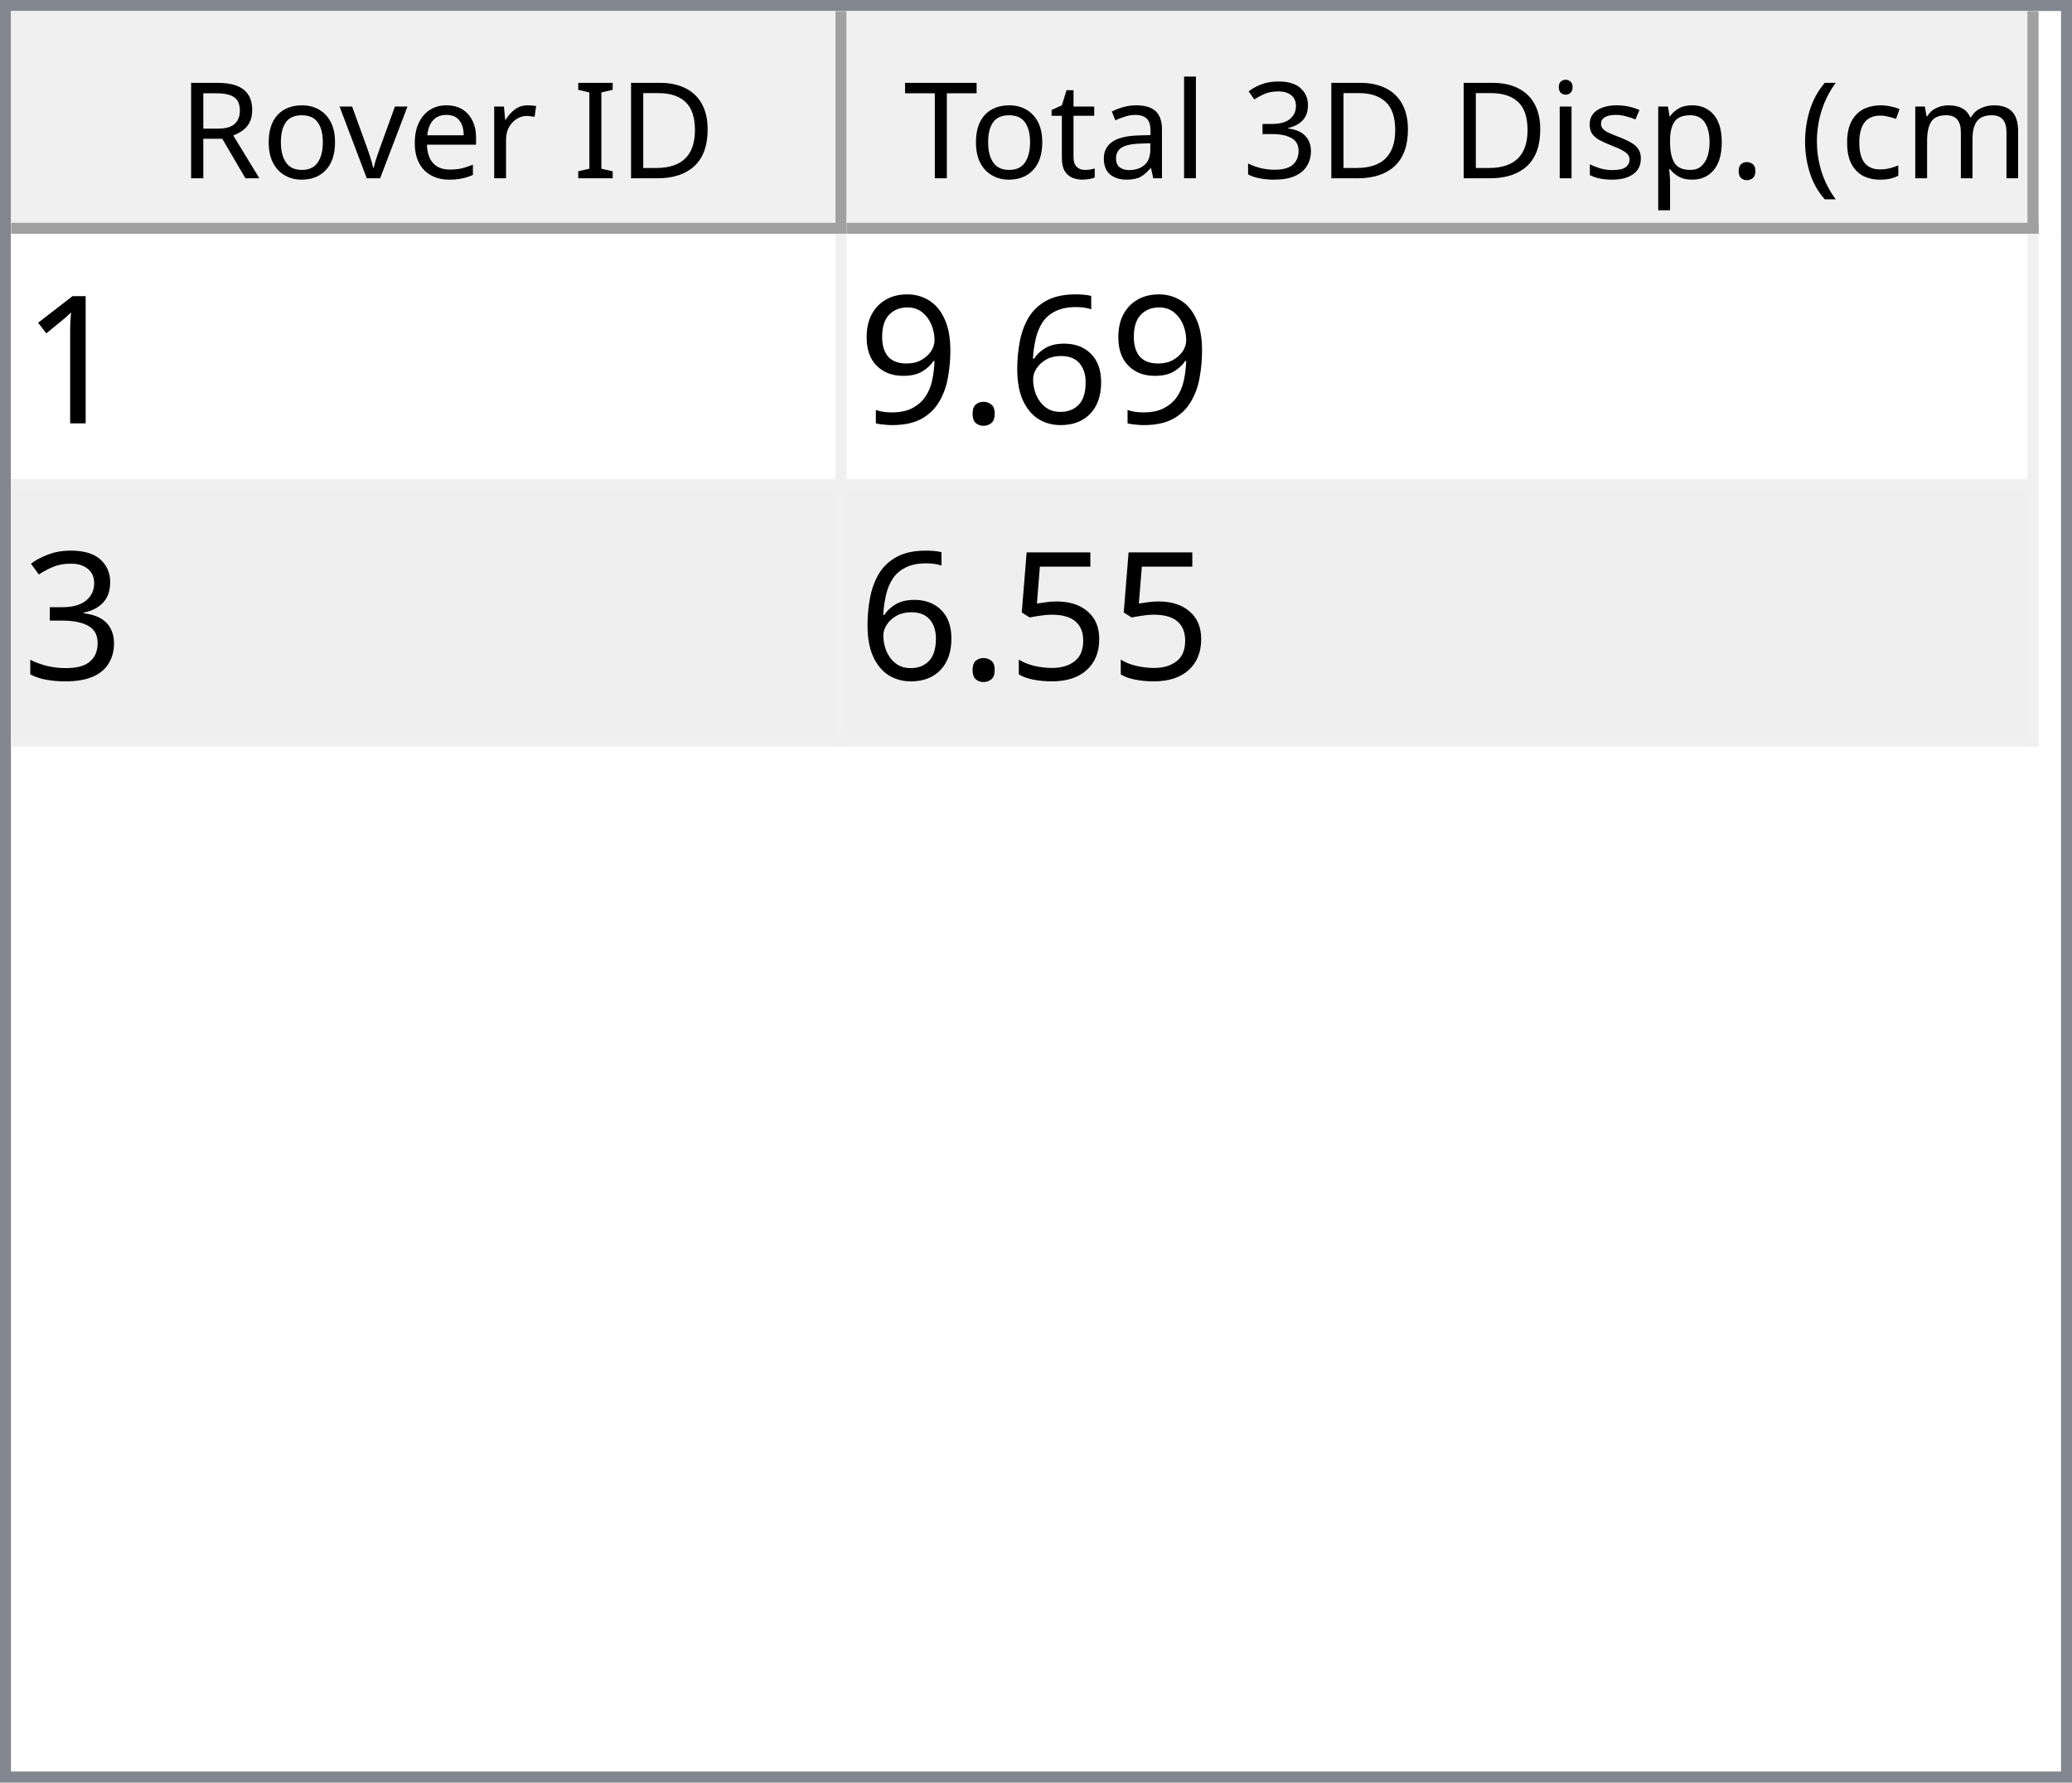
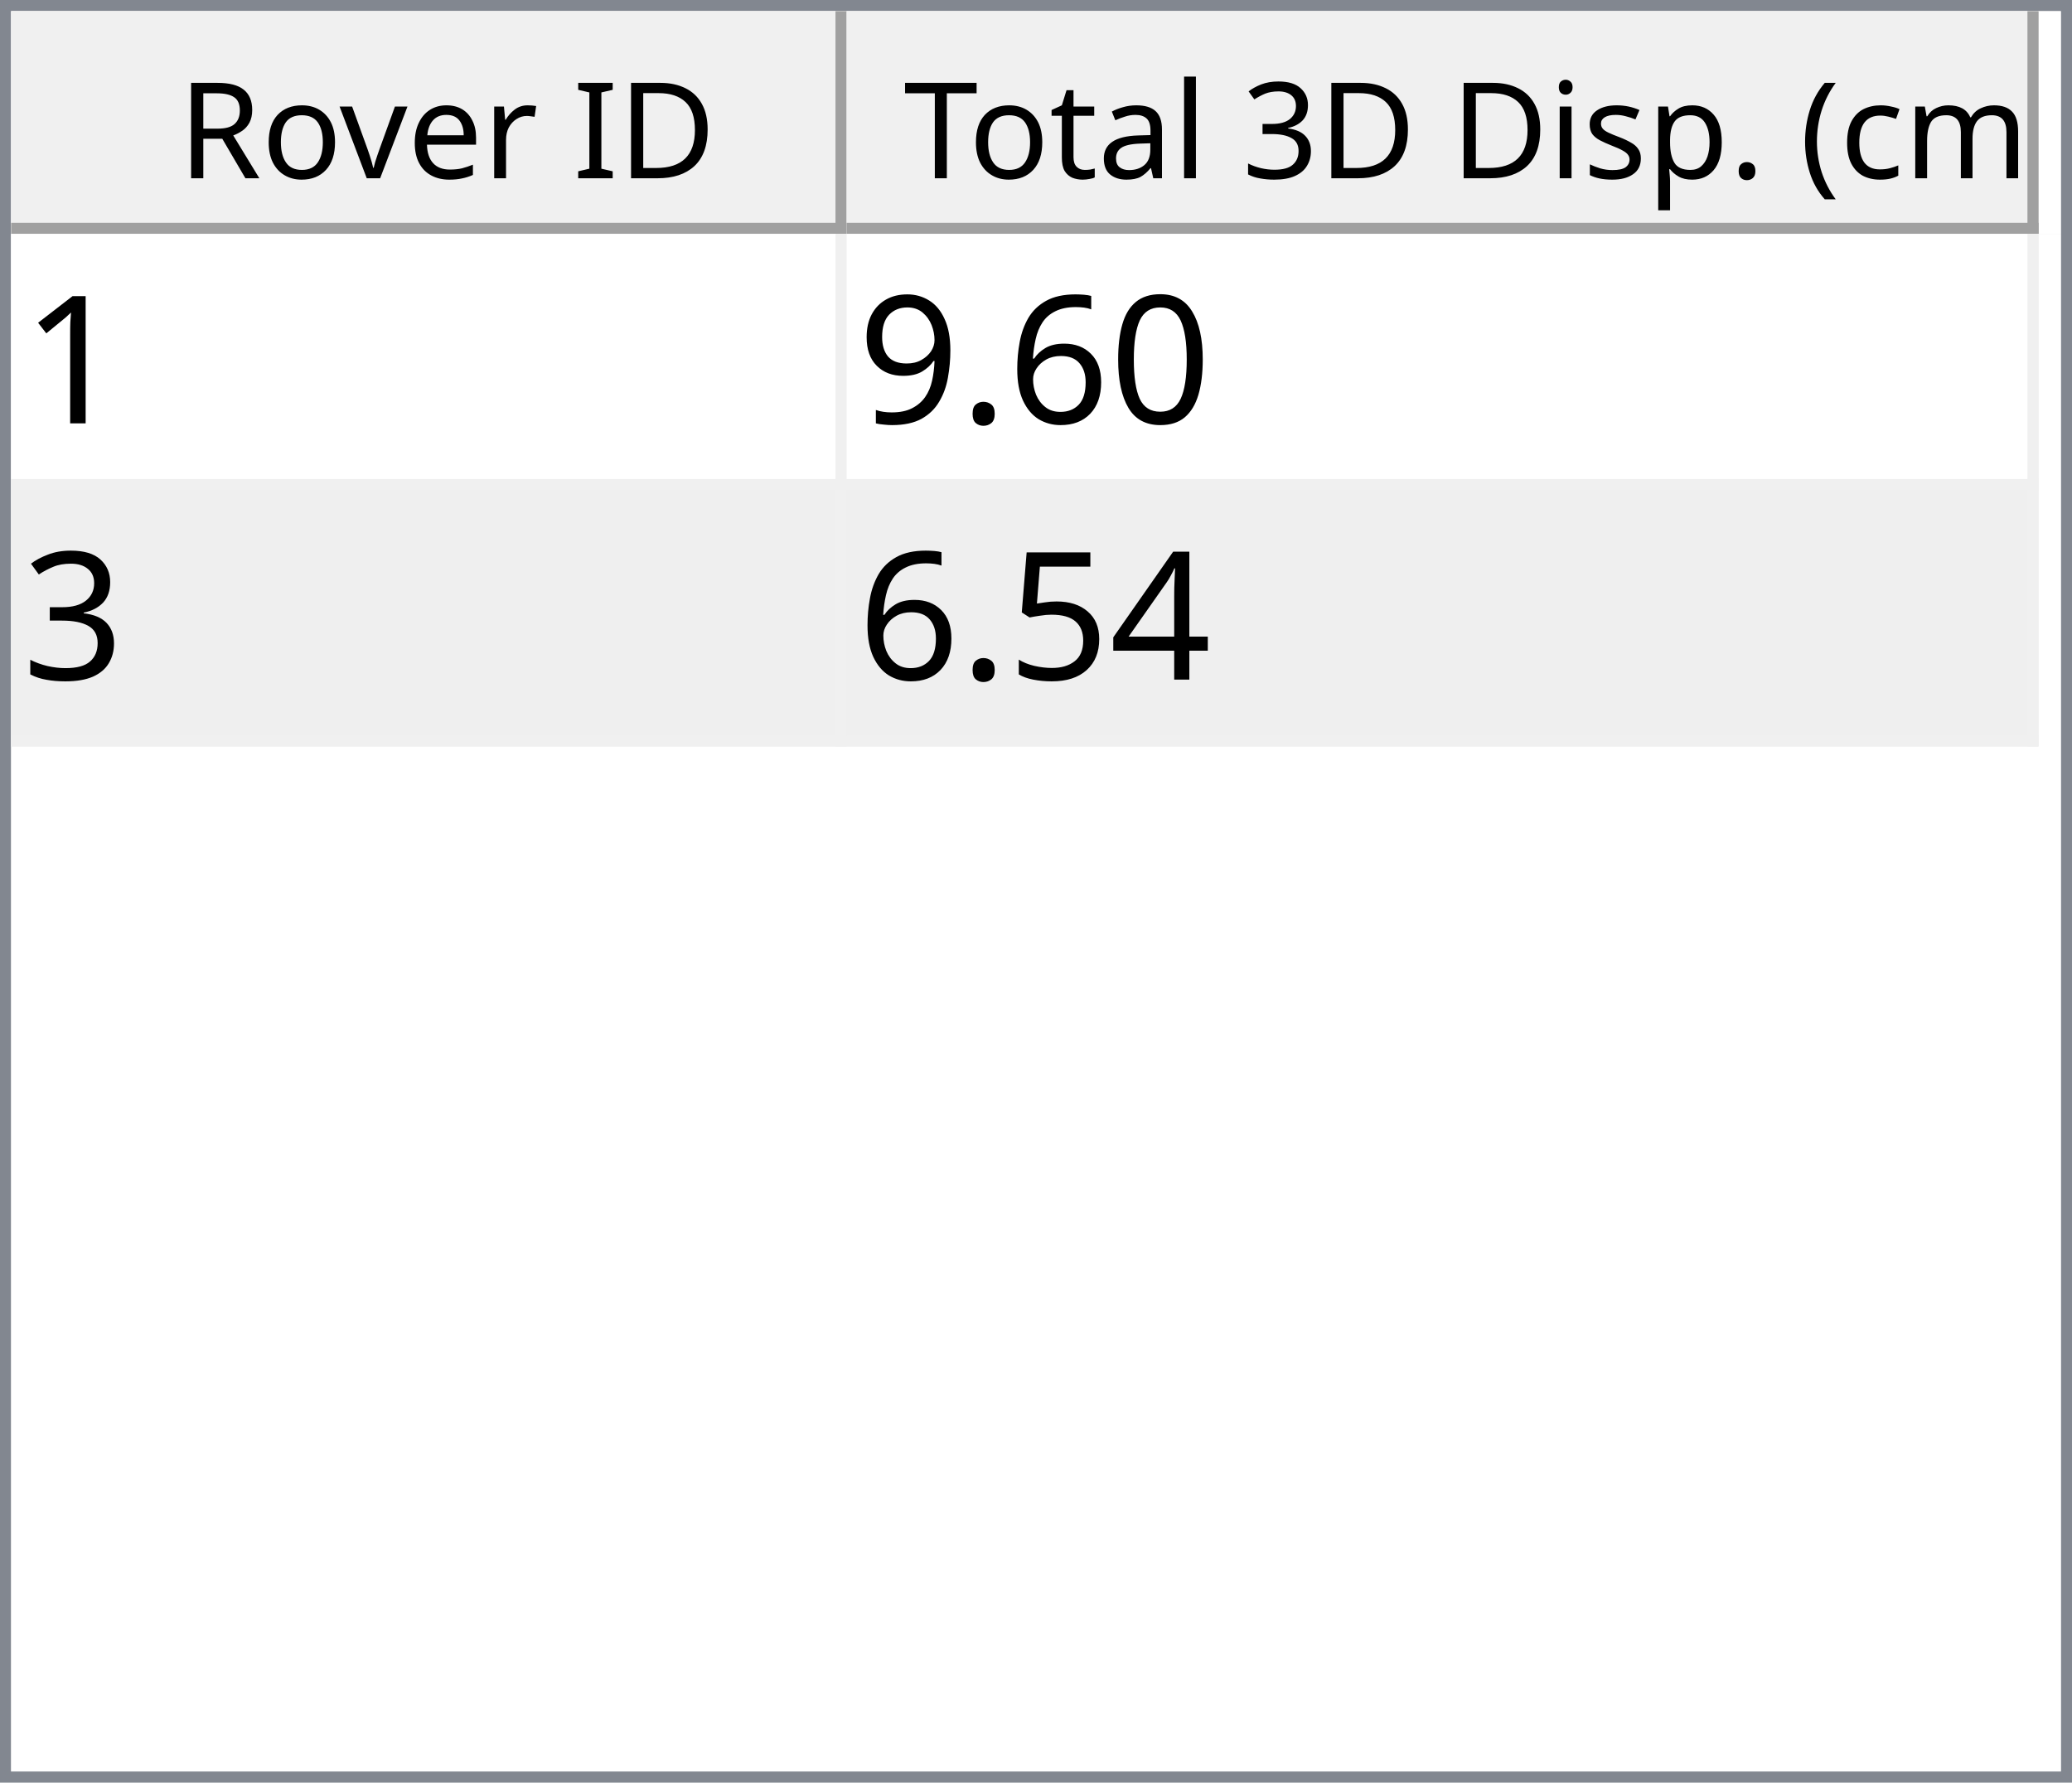
<svg xmlns="http://www.w3.org/2000/svg" style="fill-opacity:1; color-rendering:auto; color-interpolation:auto; text-rendering:auto; stroke:black; stroke-linecap:square; stroke-miterlimit:10; shape-rendering:auto; stroke-opacity:1; fill:black; stroke-dasharray:none; font-weight:normal; stroke-width:1; font-family:'Dialog'; font-style:normal; stroke-linejoin:miter; font-size:12px; stroke-dashoffset:0; image-rendering:auto;" width="186" height="160">
  <defs id="genericDefs" />
  <g>
    <defs id="defs1">
      <clipPath clipPathUnits="userSpaceOnUse" id="clipPath1">
        <path d="M0 0 L186 0 L186 160 L0 160 L0 0 Z" />
      </clipPath>
      <clipPath clipPathUnits="userSpaceOnUse" id="clipPath2">
        <path d="M0 0 L0 160 L186 160 L186 0 Z" />
      </clipPath>
      <clipPath clipPathUnits="userSpaceOnUse" id="clipPath3">
        <path d="M0 0 L0 20 L184 20 L184 0 Z" />
      </clipPath>
      <clipPath clipPathUnits="userSpaceOnUse" id="clipPath4">
        <path d="M0 0 L0 20 L75 20 L75 0 Z" />
      </clipPath>
      <clipPath clipPathUnits="userSpaceOnUse" id="clipPath5">
        <path d="M1 1 L1 19 L74 19 L74 1 Z" />
      </clipPath>
      <clipPath clipPathUnits="userSpaceOnUse" id="clipPath6">
        <path d="M0 0 L0 18 L73 18 L73 0 Z" />
      </clipPath>
      <clipPath clipPathUnits="userSpaceOnUse" id="clipPath7">
        <path d="M-0.5 -0.5 L-0.5 19.5 L74.5 19.5 L74.5 -0.5 Z" />
      </clipPath>
      <clipPath clipPathUnits="userSpaceOnUse" id="clipPath8">
        <path d="M0 0 L0 20 L107 20 L107 0 Z" />
      </clipPath>
      <clipPath clipPathUnits="userSpaceOnUse" id="clipPath9">
        <path d="M1 1 L1 19 L106 19 L106 1 Z" />
      </clipPath>
      <clipPath clipPathUnits="userSpaceOnUse" id="clipPath10">
        <path d="M0 0 L0 18 L105 18 L105 0 Z" />
      </clipPath>
      <clipPath clipPathUnits="userSpaceOnUse" id="clipPath11">
        <path d="M-0.5 -0.5 L-0.5 19.5 L106.5 19.5 L106.5 -0.5 Z" />
      </clipPath>
      <clipPath clipPathUnits="userSpaceOnUse" id="clipPath12">
        <path d="M0 0 L0 138 L184 138 L184 0 Z" />
      </clipPath>
      <clipPath clipPathUnits="userSpaceOnUse" id="clipPath13">
        <path d="M0 0 L0 46 L182 46 L182 0 Z" />
      </clipPath>
      <clipPath clipPathUnits="userSpaceOnUse" id="clipPath14">
        <path d="M-0.5 -0.5 L-0.5 45.5 L181.5 45.5 L181.5 -0.5 Z" />
      </clipPath>
      <clipPath clipPathUnits="userSpaceOnUse" id="clipPath15">
        <path d="M0 0 L0 22 L74 22 L74 0 Z" />
      </clipPath>
      <clipPath clipPathUnits="userSpaceOnUse" id="clipPath16">
        <path d="M0 0 L0 22 L106 22 L106 0 Z" />
      </clipPath>
      <font horiz-adv-x="64.551" id="font1">
        <font-face ascent="107.91" descent="25.098" units-per-em="100" style="font-style:normal; font-family:Segoe UI; font-weight:normal;" />
        <missing-glyph horiz-adv-x="64.551" d="M8.109 0 L8.109 68.266 L56.453 68.266 L56.453 0 L8.109 0 ZM15.328 7.234 L49.219 7.234 L49.219 61.031 L15.328 61.031 L15.328 7.234 Z" />
        <glyph unicode="D" horiz-adv-x="70.117" d="M9.188 0 L9.188 70.016 L28.516 70.016 Q65.531 70.016 65.531 35.891 Q65.531 19.672 55.25 9.836 Q44.969 0 27.734 0 L9.188 0 ZM17.391 62.594 L17.391 7.422 L27.828 7.422 Q41.609 7.422 49.273 14.797 Q56.938 22.172 56.938 35.688 Q56.938 62.594 28.328 62.594 L17.391 62.594 Z" />
        <glyph unicode="I" horiz-adv-x="26.611" d="M17.391 0 L9.188 0 L9.188 70.016 L17.391 70.016 L17.391 0 Z" />
        <glyph unicode=" " horiz-adv-x="27.393" d="" />
        <glyph unicode="r" horiz-adv-x="34.766" d="M34.188 41.891 Q32.078 43.5 28.125 43.5 Q23 43.5 19.555 38.672 Q16.109 33.844 16.109 25.484 L16.109 0 L8.109 0 L8.109 50 L16.109 50 L16.109 39.703 L16.312 39.703 Q18.016 44.969 21.531 47.922 Q25.047 50.875 29.391 50.875 Q32.516 50.875 34.188 50.203 L34.188 41.891 Z" />
        <glyph unicode="e" horiz-adv-x="52.295" d="M48.297 23 L12.984 23 Q13.188 14.656 17.484 10.109 Q21.781 5.562 29.297 5.562 Q37.75 5.562 44.828 11.141 L44.828 3.609 Q38.234 -1.172 27.391 -1.172 Q16.797 -1.172 10.742 5.641 Q4.688 12.453 4.688 24.812 Q4.688 36.469 11.305 43.82 Q17.922 51.172 27.734 51.172 Q37.547 51.172 42.922 44.828 Q48.297 38.484 48.297 27.203 L48.297 23 ZM40.094 29.781 Q40.047 36.719 36.75 40.578 Q33.453 44.438 27.594 44.438 Q21.922 44.438 17.969 40.383 Q14.016 36.328 13.094 29.781 L40.094 29.781 Z" />
        <glyph unicode="v" horiz-adv-x="47.9" d="M47.406 50 L27.484 0 L19.625 0 L0.688 50 L9.469 50 L22.172 13.672 Q23.578 9.672 23.922 6.688 L24.125 6.688 Q24.609 10.453 25.688 13.484 L38.969 50 L47.406 50 Z" />
        <glyph unicode="o" horiz-adv-x="58.594" d="M29 -1.172 Q17.922 -1.172 11.305 5.836 Q4.688 12.844 4.688 24.422 Q4.688 37.016 11.57 44.094 Q18.453 51.172 30.172 51.172 Q41.359 51.172 47.633 44.289 Q53.906 37.406 53.906 25.203 Q53.906 13.234 47.141 6.031 Q40.375 -1.172 29 -1.172 ZM29.594 44.438 Q21.875 44.438 17.383 39.188 Q12.891 33.938 12.891 24.703 Q12.891 15.828 17.43 10.695 Q21.969 5.562 29.594 5.562 Q37.359 5.562 41.531 10.594 Q45.703 15.625 45.703 24.906 Q45.703 34.281 41.531 39.359 Q37.359 44.438 29.594 44.438 Z" />
        <glyph unicode="R" horiz-adv-x="59.814" d="M59.375 0 L49.609 0 L37.891 19.625 Q36.281 22.359 34.766 24.289 Q33.25 26.219 31.664 27.438 Q30.078 28.656 28.25 29.219 Q26.422 29.781 24.125 29.781 L17.391 29.781 L17.391 0 L9.188 0 L9.188 70.016 L30.078 70.016 Q34.672 70.016 38.555 68.867 Q42.438 67.719 45.289 65.375 Q48.141 63.031 49.758 59.547 Q51.375 56.062 51.375 51.375 Q51.375 47.703 50.273 44.656 Q49.172 41.609 47.148 39.211 Q45.125 36.812 42.266 35.133 Q39.406 33.453 35.844 32.516 L35.844 32.328 Q37.594 31.547 38.891 30.547 Q40.188 29.547 41.359 28.18 Q42.531 26.812 43.68 25.078 Q44.828 23.344 46.234 21.047 L59.375 0 ZM17.391 62.594 L17.391 37.203 L28.516 37.203 Q31.594 37.203 34.203 38.133 Q36.812 39.062 38.719 40.797 Q40.625 42.531 41.703 45.047 Q42.781 47.562 42.781 50.688 Q42.781 56.297 39.141 59.445 Q35.5 62.594 28.609 62.594 L17.391 62.594 Z" />
        <glyph unicode=")" horiz-adv-x="30.176" d="M8.297 -15.922 L1.172 -15.922 Q16.406 2.344 16.406 26.812 Q16.406 51.469 1.078 70.016 L8.297 70.016 Q23.531 52.156 23.531 26.703 Q23.531 1.375 8.297 -15.922 Z" />
        <glyph unicode="m" horiz-adv-x="86.133" d="M79.109 0 L71.094 0 L71.094 28.719 Q71.094 37.016 68.531 40.727 Q65.969 44.438 59.906 44.438 Q54.781 44.438 51.195 39.75 Q47.609 35.062 47.609 28.516 L47.609 0 L39.594 0 L39.594 29.688 Q39.594 44.438 28.219 44.438 Q22.953 44.438 19.531 40.016 Q16.109 35.594 16.109 28.516 L16.109 0 L8.109 0 L8.109 50 L16.109 50 L16.109 42.094 L16.312 42.094 Q21.625 51.172 31.844 51.172 Q36.969 51.172 40.773 48.312 Q44.578 45.453 46 40.828 Q51.562 51.172 62.594 51.172 Q79.109 51.172 79.109 30.812 L79.109 0 Z" />
        <glyph unicode="c" horiz-adv-x="46.191" d="M42.188 2.297 Q36.422 -1.172 28.516 -1.172 Q17.828 -1.172 11.258 5.789 Q4.688 12.75 4.688 23.828 Q4.688 36.188 11.766 43.68 Q18.844 51.172 30.672 51.172 Q37.25 51.172 42.281 48.734 L42.281 40.531 Q36.719 44.438 30.375 44.438 Q22.703 44.438 17.797 38.945 Q12.891 33.453 12.891 24.516 Q12.891 15.719 17.508 10.641 Q22.125 5.562 29.891 5.562 Q36.422 5.562 42.188 9.906 L42.188 2.297 Z" />
        <glyph unicode="(" horiz-adv-x="30.176" d="M29.109 -15.922 L21.969 -15.922 Q6.844 1.375 6.844 26.703 Q6.844 52.156 21.969 70.016 L29.203 70.016 Q13.875 51.469 13.875 26.812 Q13.875 2.344 29.109 -15.922 Z" />
        <glyph unicode="." horiz-adv-x="21.68" d="M10.891 -1.078 Q8.641 -1.078 7.055 0.539 Q5.469 2.156 5.469 4.391 Q5.469 6.641 7.055 8.273 Q8.641 9.906 10.891 9.906 Q13.188 9.906 14.797 8.273 Q16.406 6.641 16.406 4.391 Q16.406 2.156 14.797 0.539 Q13.188 -1.078 10.891 -1.078 Z" />
        <glyph unicode="p" horiz-adv-x="58.789" d="M16.312 7.234 L16.109 7.234 L16.109 -23 L8.109 -23 L8.109 50 L16.109 50 L16.109 41.219 L16.312 41.219 Q22.219 51.172 33.594 51.172 Q43.266 51.172 48.688 44.461 Q54.109 37.75 54.109 26.469 Q54.109 13.922 48 6.375 Q41.891 -1.172 31.297 -1.172 Q21.578 -1.172 16.312 7.234 ZM16.109 27.391 L16.109 20.406 Q16.109 14.203 20.141 9.883 Q24.172 5.562 30.375 5.562 Q37.641 5.562 41.773 11.133 Q45.906 16.703 45.906 26.609 Q45.906 34.969 42.047 39.703 Q38.188 44.438 31.594 44.438 Q24.609 44.438 20.359 39.578 Q16.109 34.719 16.109 27.391 Z" />
        <glyph unicode="s" horiz-adv-x="42.432" d="M5.078 1.812 L5.078 10.406 Q11.625 5.562 19.484 5.562 Q30.031 5.562 30.031 12.594 Q30.031 14.594 29.125 15.992 Q28.219 17.391 26.68 18.461 Q25.141 19.531 23.07 20.383 Q21 21.234 18.609 22.172 Q15.281 23.484 12.766 24.828 Q10.25 26.172 8.57 27.859 Q6.891 29.547 6.031 31.695 Q5.172 33.844 5.172 36.719 Q5.172 40.234 6.789 42.945 Q8.406 45.656 11.086 47.484 Q13.766 49.312 17.211 50.242 Q20.656 51.172 24.312 51.172 Q30.812 51.172 35.938 48.922 L35.938 40.828 Q30.422 44.438 23.25 44.438 Q21 44.438 19.195 43.922 Q17.391 43.406 16.094 42.477 Q14.797 41.547 14.086 40.258 Q13.375 38.969 13.375 37.406 Q13.375 35.453 14.086 34.133 Q14.797 32.812 16.164 31.789 Q17.531 30.766 19.484 29.938 Q21.438 29.109 23.922 28.125 Q27.25 26.859 29.883 25.516 Q32.516 24.172 34.375 22.484 Q36.234 20.797 37.234 18.602 Q38.234 16.406 38.234 13.375 Q38.234 9.672 36.602 6.938 Q34.969 4.203 32.234 2.398 Q29.5 0.594 25.93 -0.289 Q22.359 -1.172 18.453 -1.172 Q10.75 -1.172 5.078 1.812 Z" />
        <glyph unicode="i" horiz-adv-x="24.219" d="M12.203 62.703 Q10.062 62.703 8.547 64.164 Q7.031 65.625 7.031 67.875 Q7.031 70.125 8.547 71.609 Q10.062 73.094 12.203 73.094 Q14.406 73.094 15.945 71.609 Q17.484 70.125 17.484 67.875 Q17.484 65.719 15.945 64.211 Q14.406 62.703 12.203 62.703 ZM16.109 0 L8.109 0 L8.109 50 L16.109 50 L16.109 0 Z" />
        <glyph unicode="3" horiz-adv-x="53.906" d="M46.531 19.828 Q46.531 15.094 44.75 11.211 Q42.969 7.328 39.719 4.57 Q36.469 1.812 31.93 0.297 Q27.391 -1.219 21.922 -1.219 Q11.922 -1.219 6 2.594 L6 11.188 Q13.094 5.609 22.219 5.609 Q25.875 5.609 28.828 6.539 Q31.781 7.469 33.906 9.227 Q36.031 10.984 37.18 13.477 Q38.328 15.969 38.328 19.094 Q38.328 32.812 18.797 32.812 L12.984 32.812 L12.984 39.594 L18.5 39.594 Q35.797 39.594 35.797 52.484 Q35.797 64.406 22.609 64.406 Q15.188 64.406 8.688 59.422 L8.688 67.188 Q15.375 71.188 24.609 71.188 Q29 71.188 32.57 69.969 Q36.141 68.75 38.68 66.555 Q41.219 64.359 42.609 61.281 Q44 58.203 44 54.5 Q44 40.672 30.031 36.719 L30.031 36.531 Q33.594 36.141 36.625 34.797 Q39.656 33.453 41.852 31.305 Q44.047 29.156 45.289 26.25 Q46.531 23.344 46.531 19.828 Z" />
        <glyph unicode="l" horiz-adv-x="24.219" d="M16.109 0 L8.109 0 L8.109 74.031 L16.109 74.031 L16.109 0 Z" />
        <glyph unicode="a" horiz-adv-x="50.879" d="M43.891 0 L35.891 0 L35.891 7.812 L35.688 7.812 Q30.469 -1.172 20.312 -1.172 Q12.844 -1.172 8.617 2.781 Q4.391 6.734 4.391 13.281 Q4.391 27.297 20.906 29.594 L35.891 31.688 Q35.891 44.438 25.594 44.438 Q16.547 44.438 9.281 38.281 L9.281 46.484 Q16.656 51.172 26.266 51.172 Q43.891 51.172 43.891 32.516 L43.891 0 ZM35.891 25.297 L23.828 23.641 Q18.266 22.859 15.43 20.875 Q12.594 18.891 12.594 13.875 Q12.594 10.203 15.211 7.883 Q17.828 5.562 22.172 5.562 Q28.125 5.562 32.008 9.742 Q35.891 13.922 35.891 20.312 L35.891 25.297 Z" />
        <glyph unicode="t" horiz-adv-x="33.887" d="M31.297 0.484 Q28.469 -1.078 23.828 -1.078 Q10.688 -1.078 10.688 13.578 L10.688 43.172 L2.094 43.172 L2.094 50 L10.688 50 L10.688 62.203 L18.703 64.797 L18.703 50 L31.297 50 L31.297 43.172 L18.703 43.172 L18.703 14.984 Q18.703 9.969 20.414 7.82 Q22.125 5.672 26.078 5.672 Q29.109 5.672 31.297 7.328 L31.297 0.484 Z" />
        <glyph unicode="T" horiz-adv-x="52.393" d="M50.594 62.594 L30.375 62.594 L30.375 0 L22.172 0 L22.172 62.594 L2 62.594 L2 70.016 L50.594 70.016 L50.594 62.594 Z" />
      </font>
      <font horiz-adv-x="75.0" id="font2">
        <font-face ascent="100.537" descent="21.973" units-per-em="100" style="font-style:normal; font-family:sans-serif; font-weight:normal;" />
        <missing-glyph horiz-adv-x="75.0" d="M12.5 0 L12.5 62.5 L62.5 62.5 L62.5 0 L12.5 0 ZM14.062 1.562 L60.938 1.562 L60.938 60.938 L14.062 60.938 L14.062 1.562 Z" />
        <glyph unicode="1" horiz-adv-x="55.615" d="M37.25 0 L28.469 0 L28.469 56 Q25.297 52.984 20.141 49.953 Q14.984 46.922 10.891 45.406 L10.891 53.906 Q18.266 57.375 23.781 62.305 Q29.297 67.234 31.594 71.875 L37.25 71.875 L37.25 0 Z" />
+         <glyph unicode="0" horiz-adv-x="55.615" d="M4.156 35.297 Q4.156 48 6.766 55.742 Q9.375 63.484 14.523 67.68 Q19.672 71.875 27.484 71.875 Q33.25 71.875 37.594 69.555 Q41.938 67.234 44.773 62.867 Q47.609 58.5 49.219 52.227 Q50.828 45.953 50.828 35.297 Q50.828 22.703 48.242 14.969 Q45.656 7.234 40.508 3.008 Q35.359 -1.219 27.484 -1.219 Q17.141 -1.219 11.234 6.203 Q4.156 15.141 4.156 35.297 ZM13.188 35.297 Q13.188 17.672 17.312 11.836 Q21.438 6 27.484 6 Q33.547 6 37.672 11.859 Q41.797 17.719 41.797 35.297 Q41.797 52.984 37.672 58.789 Q33.547 64.594 27.391 64.594 Q21.344 64.594 17.719 59.469 Q13.188 52.938 13.188 35.297 Z" />
        <glyph unicode="6" horiz-adv-x="55.615" d="M49.75 54.047 L41.016 53.375 Q39.844 58.547 37.703 60.891 Q34.125 64.656 28.906 64.656 Q24.703 64.656 21.531 62.312 Q17.391 59.281 14.992 53.469 Q12.594 47.656 12.5 36.922 Q15.672 41.75 20.266 44.094 Q24.859 46.438 29.891 46.438 Q38.672 46.438 44.852 39.969 Q51.031 33.5 51.031 23.25 Q51.031 16.5 48.125 10.719 Q45.219 4.938 40.141 1.859 Q35.062 -1.219 28.609 -1.219 Q17.625 -1.219 10.695 6.859 Q3.766 14.938 3.766 33.5 Q3.766 54.25 11.422 63.672 Q18.109 71.875 29.438 71.875 Q37.891 71.875 43.289 67.141 Q48.688 62.406 49.75 54.047 ZM13.875 23.188 Q13.875 18.656 15.797 14.508 Q17.719 10.359 21.188 8.18 Q24.656 6 28.469 6 Q34.031 6 38.039 10.492 Q42.047 14.984 42.047 22.703 Q42.047 30.125 38.086 34.398 Q34.125 38.672 28.125 38.672 Q22.172 38.672 18.023 34.398 Q13.875 30.125 13.875 23.188 Z" />
        <glyph unicode="." horiz-adv-x="27.783" d="M9.078 0 L9.078 10.016 L19.094 10.016 L19.094 0 L9.078 0 Z" />
        <glyph unicode="9" horiz-adv-x="55.615" d="M5.469 16.547 L13.922 17.328 Q14.984 11.375 18.016 8.688 Q21.047 6 25.781 6 Q29.828 6 32.883 7.859 Q35.938 9.719 37.891 12.82 Q39.844 15.922 41.164 21.195 Q42.484 26.469 42.484 31.938 Q42.484 32.516 42.438 33.688 Q39.797 29.5 35.234 26.883 Q30.672 24.266 25.344 24.266 Q16.453 24.266 10.305 30.711 Q4.156 37.156 4.156 47.703 Q4.156 58.594 10.578 65.234 Q17 71.875 26.656 71.875 Q33.641 71.875 39.43 68.117 Q45.219 64.359 48.219 57.398 Q51.219 50.438 51.219 37.25 Q51.219 23.531 48.242 15.406 Q45.266 7.281 39.383 3.031 Q33.5 -1.219 25.594 -1.219 Q17.188 -1.219 11.867 3.445 Q6.547 8.109 5.469 16.547 ZM41.453 48.141 Q41.453 55.719 37.43 60.156 Q33.406 64.594 27.734 64.594 Q21.875 64.594 17.531 59.812 Q13.188 55.031 13.188 47.406 Q13.188 40.578 17.312 36.305 Q21.438 32.031 27.484 32.031 Q33.594 32.031 37.523 36.305 Q41.453 40.578 41.453 48.141 Z" />
        <glyph unicode="3" horiz-adv-x="55.615" d="M4.203 18.891 L12.984 20.062 Q14.5 12.594 18.141 9.297 Q21.781 6 27 6 Q33.203 6 37.477 10.297 Q41.75 14.594 41.75 20.953 Q41.75 27 37.797 30.93 Q33.844 34.859 27.734 34.859 Q25.25 34.859 21.531 33.891 L22.516 41.609 Q23.391 41.5 23.922 41.5 Q29.547 41.5 34.039 44.43 Q38.531 47.359 38.531 53.469 Q38.531 58.297 35.258 61.477 Q31.984 64.656 26.812 64.656 Q21.688 64.656 18.266 61.43 Q14.844 58.203 13.875 51.766 L5.078 53.328 Q6.688 62.156 12.398 67.016 Q18.109 71.875 26.609 71.875 Q32.469 71.875 37.398 69.359 Q42.328 66.844 44.945 62.5 Q47.562 58.156 47.562 53.266 Q47.562 48.641 45.07 44.828 Q42.578 41.016 37.703 38.766 Q44.047 37.312 47.562 32.695 Q51.078 28.078 51.078 21.141 Q51.078 11.766 44.242 5.25 Q37.406 -1.266 26.953 -1.266 Q17.531 -1.266 11.305 4.352 Q5.078 9.969 4.203 18.891 Z" />
+         <glyph unicode="4" horiz-adv-x="55.615" d="M32.328 0 L32.328 17.141 L1.266 17.141 L1.266 25.203 L33.938 71.578 L41.109 71.578 L41.109 25.203 L50.781 25.203 L50.781 17.141 L41.109 17.141 L41.109 0 L32.328 0 ZM32.328 25.203 L32.328 57.469 L9.906 25.203 L32.328 25.203 Z" />
        <glyph unicode="5" horiz-adv-x="55.615" d="M4.156 18.75 L13.375 19.531 Q14.406 12.797 18.141 9.398 Q21.875 6 27.156 6 Q33.5 6 37.891 10.789 Q42.281 15.578 42.281 23.484 Q42.281 31 38.062 35.352 Q33.844 39.703 27 39.703 Q22.75 39.703 19.336 37.773 Q15.922 35.844 13.969 32.766 L5.719 33.844 L12.641 70.609 L48.25 70.609 L48.25 62.203 L19.672 62.203 L15.828 42.969 Q22.266 47.469 29.344 47.469 Q38.719 47.469 45.164 40.969 Q51.609 34.469 51.609 24.266 Q51.609 14.547 45.953 7.469 Q39.062 -1.219 27.156 -1.219 Q17.391 -1.219 11.211 4.25 Q5.031 9.719 4.156 18.75 Z" />
      </font>
    </defs>
    <g style="fill:white; stroke:white;">
      <rect x="0" y="0" width="186" style="clip-path:url(#clipPath1); stroke:none;" height="160" />
    </g>
    <g style="fill:white; text-rendering:optimizeSpeed; color-rendering:optimizeSpeed; image-rendering:optimizeSpeed; shape-rendering:crispEdges; stroke:white; color-interpolation:sRGB;">
      <rect x="0" width="186" height="160" y="0" style="stroke:none;" />
      <path style="stroke:none;" d="M0 160 L186 160 L186 0 L0 0 Z" />
    </g>
    <g style="fill:rgb(240,240,240); font-family:'Segoe UI'; stroke:rgb(240,240,240);">
      <rect x="0" y="0" width="186" style="clip-path:url(#clipPath2); stroke:none;" height="160" />
    </g>
    <g style="fill:rgb(130,135,144); font-family:'Segoe UI'; stroke:rgb(130,135,144);">
      <path d="M0 0 L186 0 L186 160 L0 160 L0 0 ZM1 1 L185 1 L185 159 L1 159 L1 1 Z" style="fill-rule:evenodd; clip-path:url(#clipPath2); stroke:none;" />
    </g>
    <g style="fill:white; font-family:'Segoe UI'; stroke:white;" transform="translate(1,1)">
      <rect x="0" y="0" width="184" style="clip-path:url(#clipPath3); stroke:none;" height="20" />
    </g>
    <g style="fill:rgb(240,240,240); font-family:'Segoe UI'; stroke:rgb(240,240,240);" transform="translate(1,1)">
      <rect x="0" y="0" width="75" style="clip-path:url(#clipPath4); stroke:none;" height="20" />
    </g>
    <g style="font-family:'Segoe UI';" transform="translate(2,2)">
      <text x="14" xml:space="preserve" y="14" style="clip-path:url(#clipPath6); stroke:none;">Rover ID</text>
    </g>
    <g style="fill:rgb(160,160,160); font-family:'Segoe UI'; stroke:rgb(160,160,160); stroke-linejoin:bevel;" transform="translate(1.5,1.5)">
      <line x1="74" x2="74" y1="0" style="fill:none; clip-path:url(#clipPath7);" y2="19" />
    </g>
    <g style="fill:rgb(160,160,160); font-family:'Segoe UI'; stroke:rgb(160,160,160); stroke-linejoin:bevel;" transform="matrix(1,0,0,1,1,1) translate(0.5,0.5)">
      <line x1="0" x2="74" y1="19" style="fill:none; clip-path:url(#clipPath7);" y2="19" />
    </g>
    <g style="fill:rgb(240,240,240); font-family:'Segoe UI'; stroke:rgb(240,240,240);" transform="translate(76,1)">
      <rect x="0" y="0" width="107" style="clip-path:url(#clipPath8); stroke:none;" height="20" />
    </g>
    <g style="font-family:'Segoe UI';" transform="translate(77,2)">
      <text x="1" xml:space="preserve" y="14" style="clip-path:url(#clipPath10); stroke:none;"> Total 3D Disp. (cm)</text>
    </g>
    <g style="fill:rgb(160,160,160); font-family:'Segoe UI'; stroke:rgb(160,160,160); stroke-linejoin:bevel;" transform="translate(76.5,1.5)">
      <line x1="106" x2="106" y1="0" style="fill:none; clip-path:url(#clipPath11);" y2="19" />
    </g>
    <g style="fill:rgb(160,160,160); font-family:'Segoe UI'; stroke:rgb(160,160,160); stroke-linejoin:bevel;" transform="matrix(1,0,0,1,76,1) translate(0.5,0.5)">
      <line x1="0" x2="106" y1="19" style="fill:none; clip-path:url(#clipPath11);" y2="19" />
    </g>
    <g style="fill:white; font-family:'Segoe UI'; stroke:white;" transform="translate(1,21)">
      <rect x="0" y="0" width="184" style="clip-path:url(#clipPath12); stroke:none;" height="138" />
    </g>
    <g style="fill:rgb(240,240,240); font-size:16px; font-family:sans-serif; stroke:rgb(240,240,240);" transform="translate(1,21)">
      <rect x="0" y="0" width="182" style="clip-path:url(#clipPath13); stroke:none;" height="46" />
      <line transform="translate(0.5,0.5)" x1="0" x2="181" y1="22" style="clip-path:url(#clipPath14); fill:none; stroke-linejoin:bevel;" y2="22" />
    </g>
    <g transform="matrix(1,0,0,1,1,21) translate(0.5,0.5)" style="fill:rgb(240,240,240); font-size:16px; font-family:sans-serif; stroke:rgb(240,240,240); stroke-linejoin:bevel;">
      <line x1="0" x2="181" y1="45" style="fill:none; clip-path:url(#clipPath14);" y2="45" />
    </g>
    <g transform="matrix(1,0,0,1,1,21) translate(0.5,0.5)" style="fill:rgb(240,240,240); font-size:16px; font-family:sans-serif; stroke:rgb(240,240,240); stroke-linejoin:bevel;">
      <line x1="74" x2="74" y1="0" style="fill:none; clip-path:url(#clipPath14);" y2="45" />
    </g>
    <g transform="matrix(1,0,0,1,1,21) translate(0.5,0.5)" style="fill:rgb(240,240,240); font-size:16px; font-family:sans-serif; stroke:rgb(240,240,240); stroke-linejoin:bevel;">
      <line x1="181" x2="181" y1="0" style="fill:none; clip-path:url(#clipPath14);" y2="45" />
    </g>
    <g style="fill:white; font-size:16px; font-family:sans-serif; stroke:white;" transform="matrix(1,0,0,1,1,21)">
      <rect x="0" y="0" width="74" style="clip-path:url(#clipPath15); stroke:none;" height="22" />
      <text x="1" y="17" style="fill:black; clip-path:url(#clipPath15); stroke:none;" xml:space="preserve">1</text>
    </g>
    <g style="fill:white; font-size:16px; font-family:sans-serif; stroke:white;" transform="matrix(1,0,0,1,1,21) translate(75,0)">
      <rect x="0" y="0" width="106" style="clip-path:url(#clipPath16); stroke:none;" height="22" />
-       <text x="1" y="17" style="fill:black; clip-path:url(#clipPath16); stroke:none;" xml:space="preserve">9.69</text>
+       <text x="1" y="17" style="fill:black; clip-path:url(#clipPath16); stroke:none;" xml:space="preserve">9.60</text>
    </g>
    <g style="fill:rgb(239,239,239); font-size:16px; font-family:sans-serif; stroke:rgb(239,239,239);" transform="matrix(1,0,0,1,1,21) translate(0,23)">
      <rect x="0" y="0" width="74" style="clip-path:url(#clipPath15); stroke:none;" height="22" />
      <text x="1" y="17" style="fill:black; clip-path:url(#clipPath15); stroke:none;" xml:space="preserve">3</text>
    </g>
    <g style="fill:rgb(239,239,239); font-size:16px; font-family:sans-serif; stroke:rgb(239,239,239);" transform="matrix(1,0,0,1,1,21) translate(75,23)">
      <rect x="0" y="0" width="106" style="clip-path:url(#clipPath16); stroke:none;" height="22" />
-       <text x="1" y="17" style="fill:black; clip-path:url(#clipPath16); stroke:none;" xml:space="preserve">6.55</text>
+       <text x="1" y="17" style="fill:black; clip-path:url(#clipPath16); stroke:none;" xml:space="preserve">6.54</text>
    </g>
  </g>
</svg>
